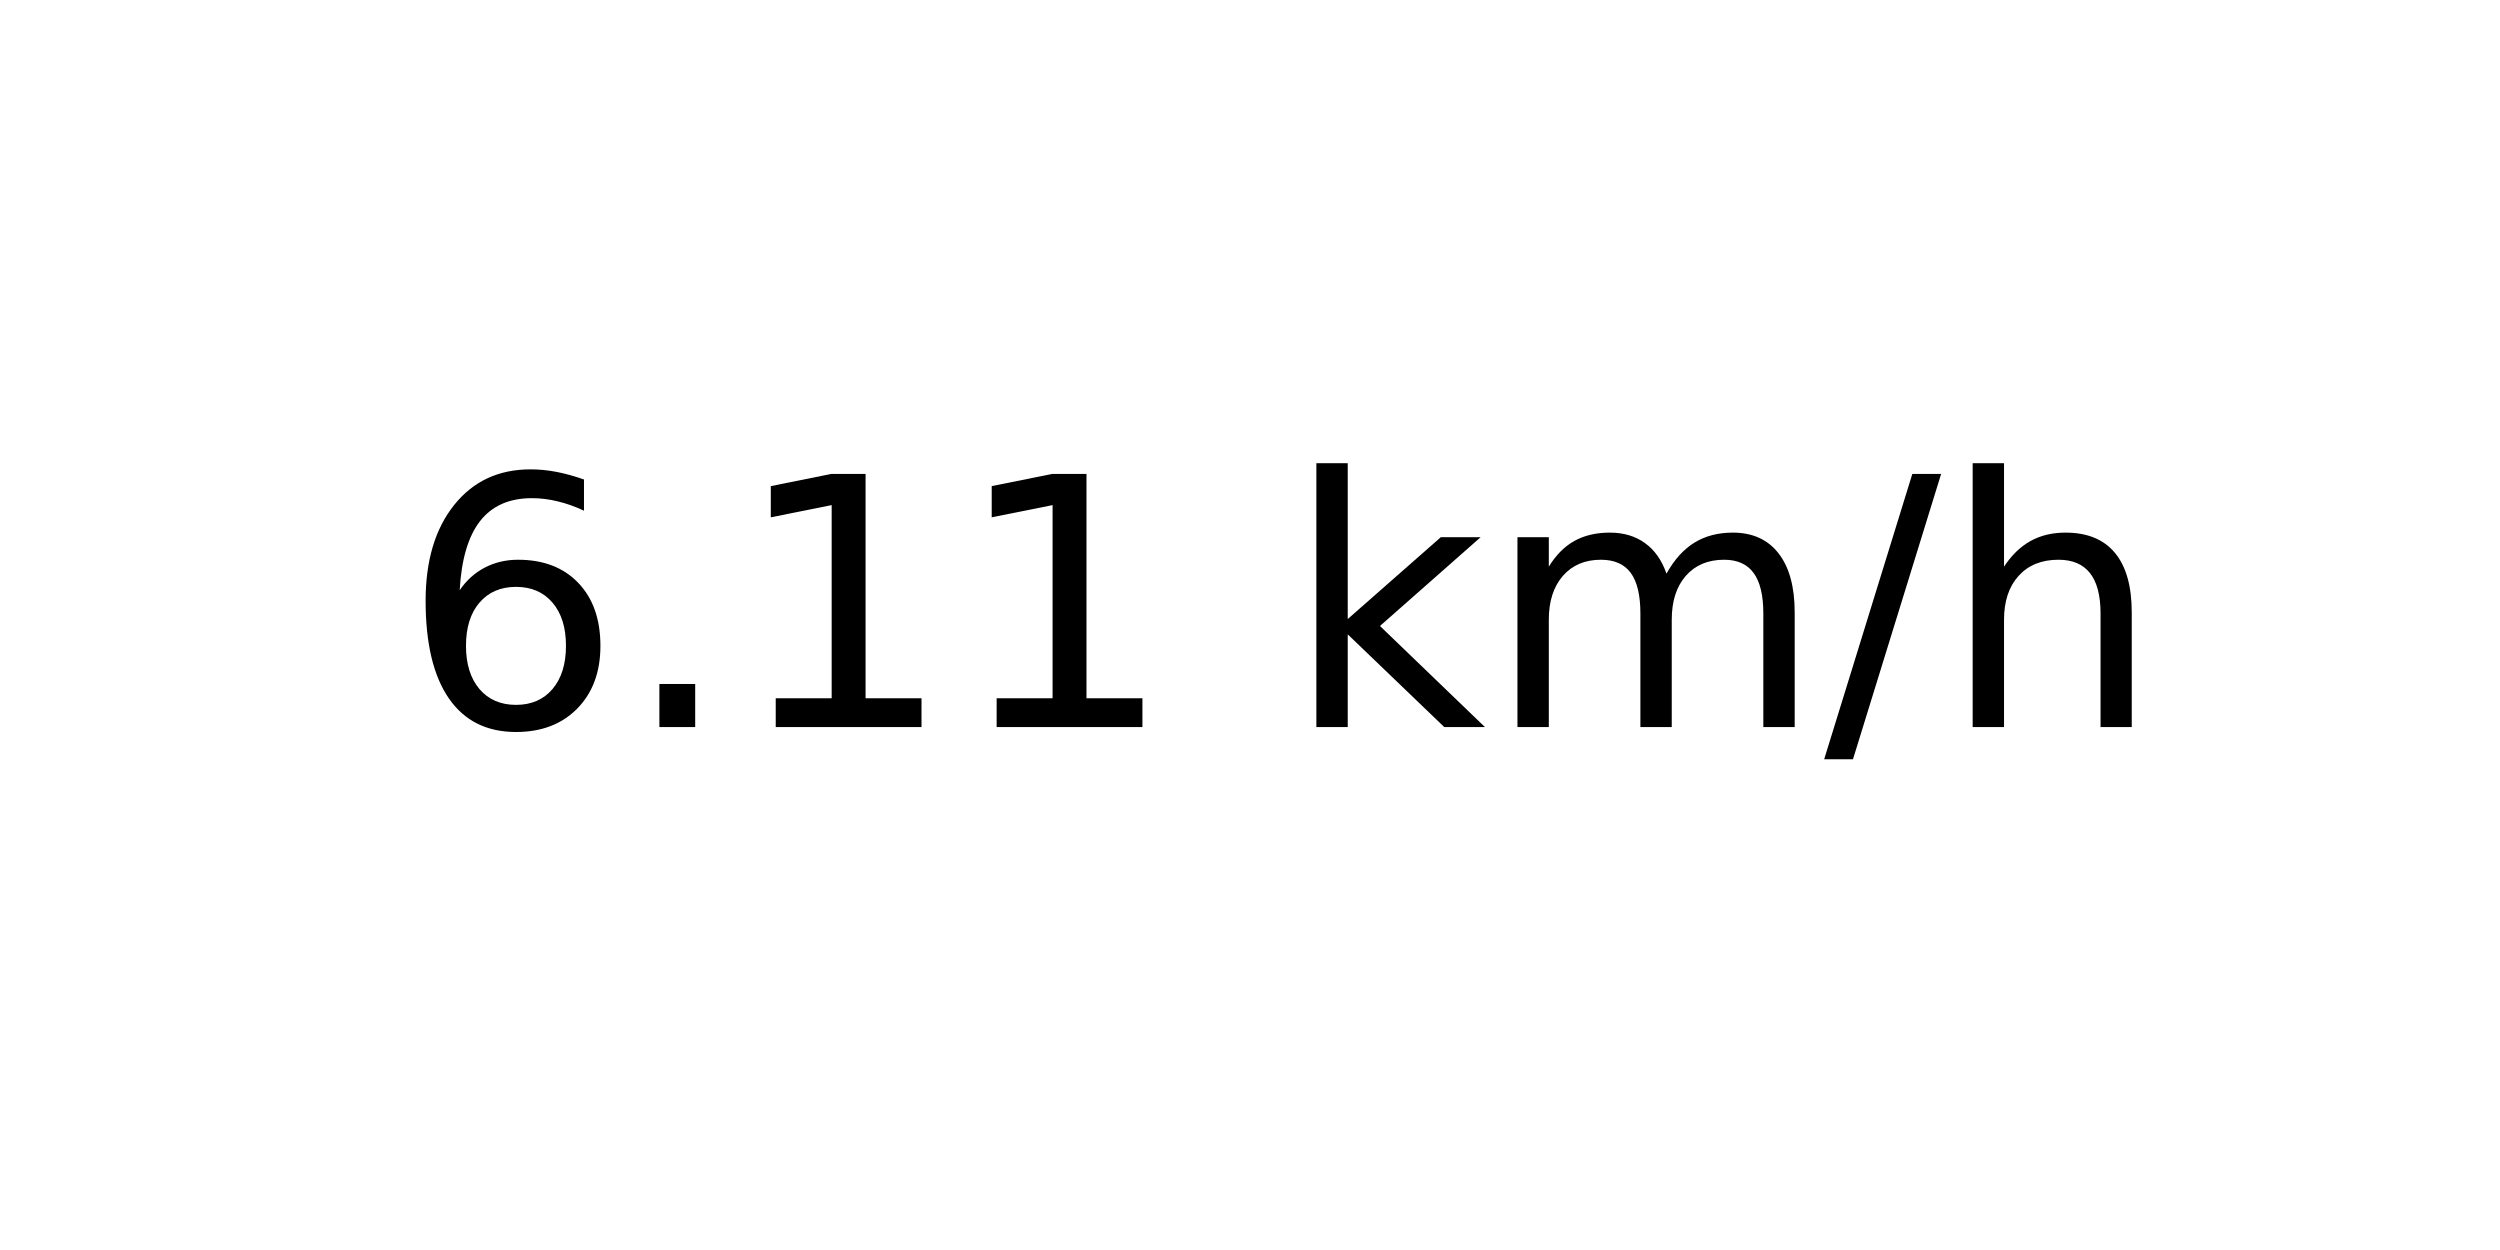
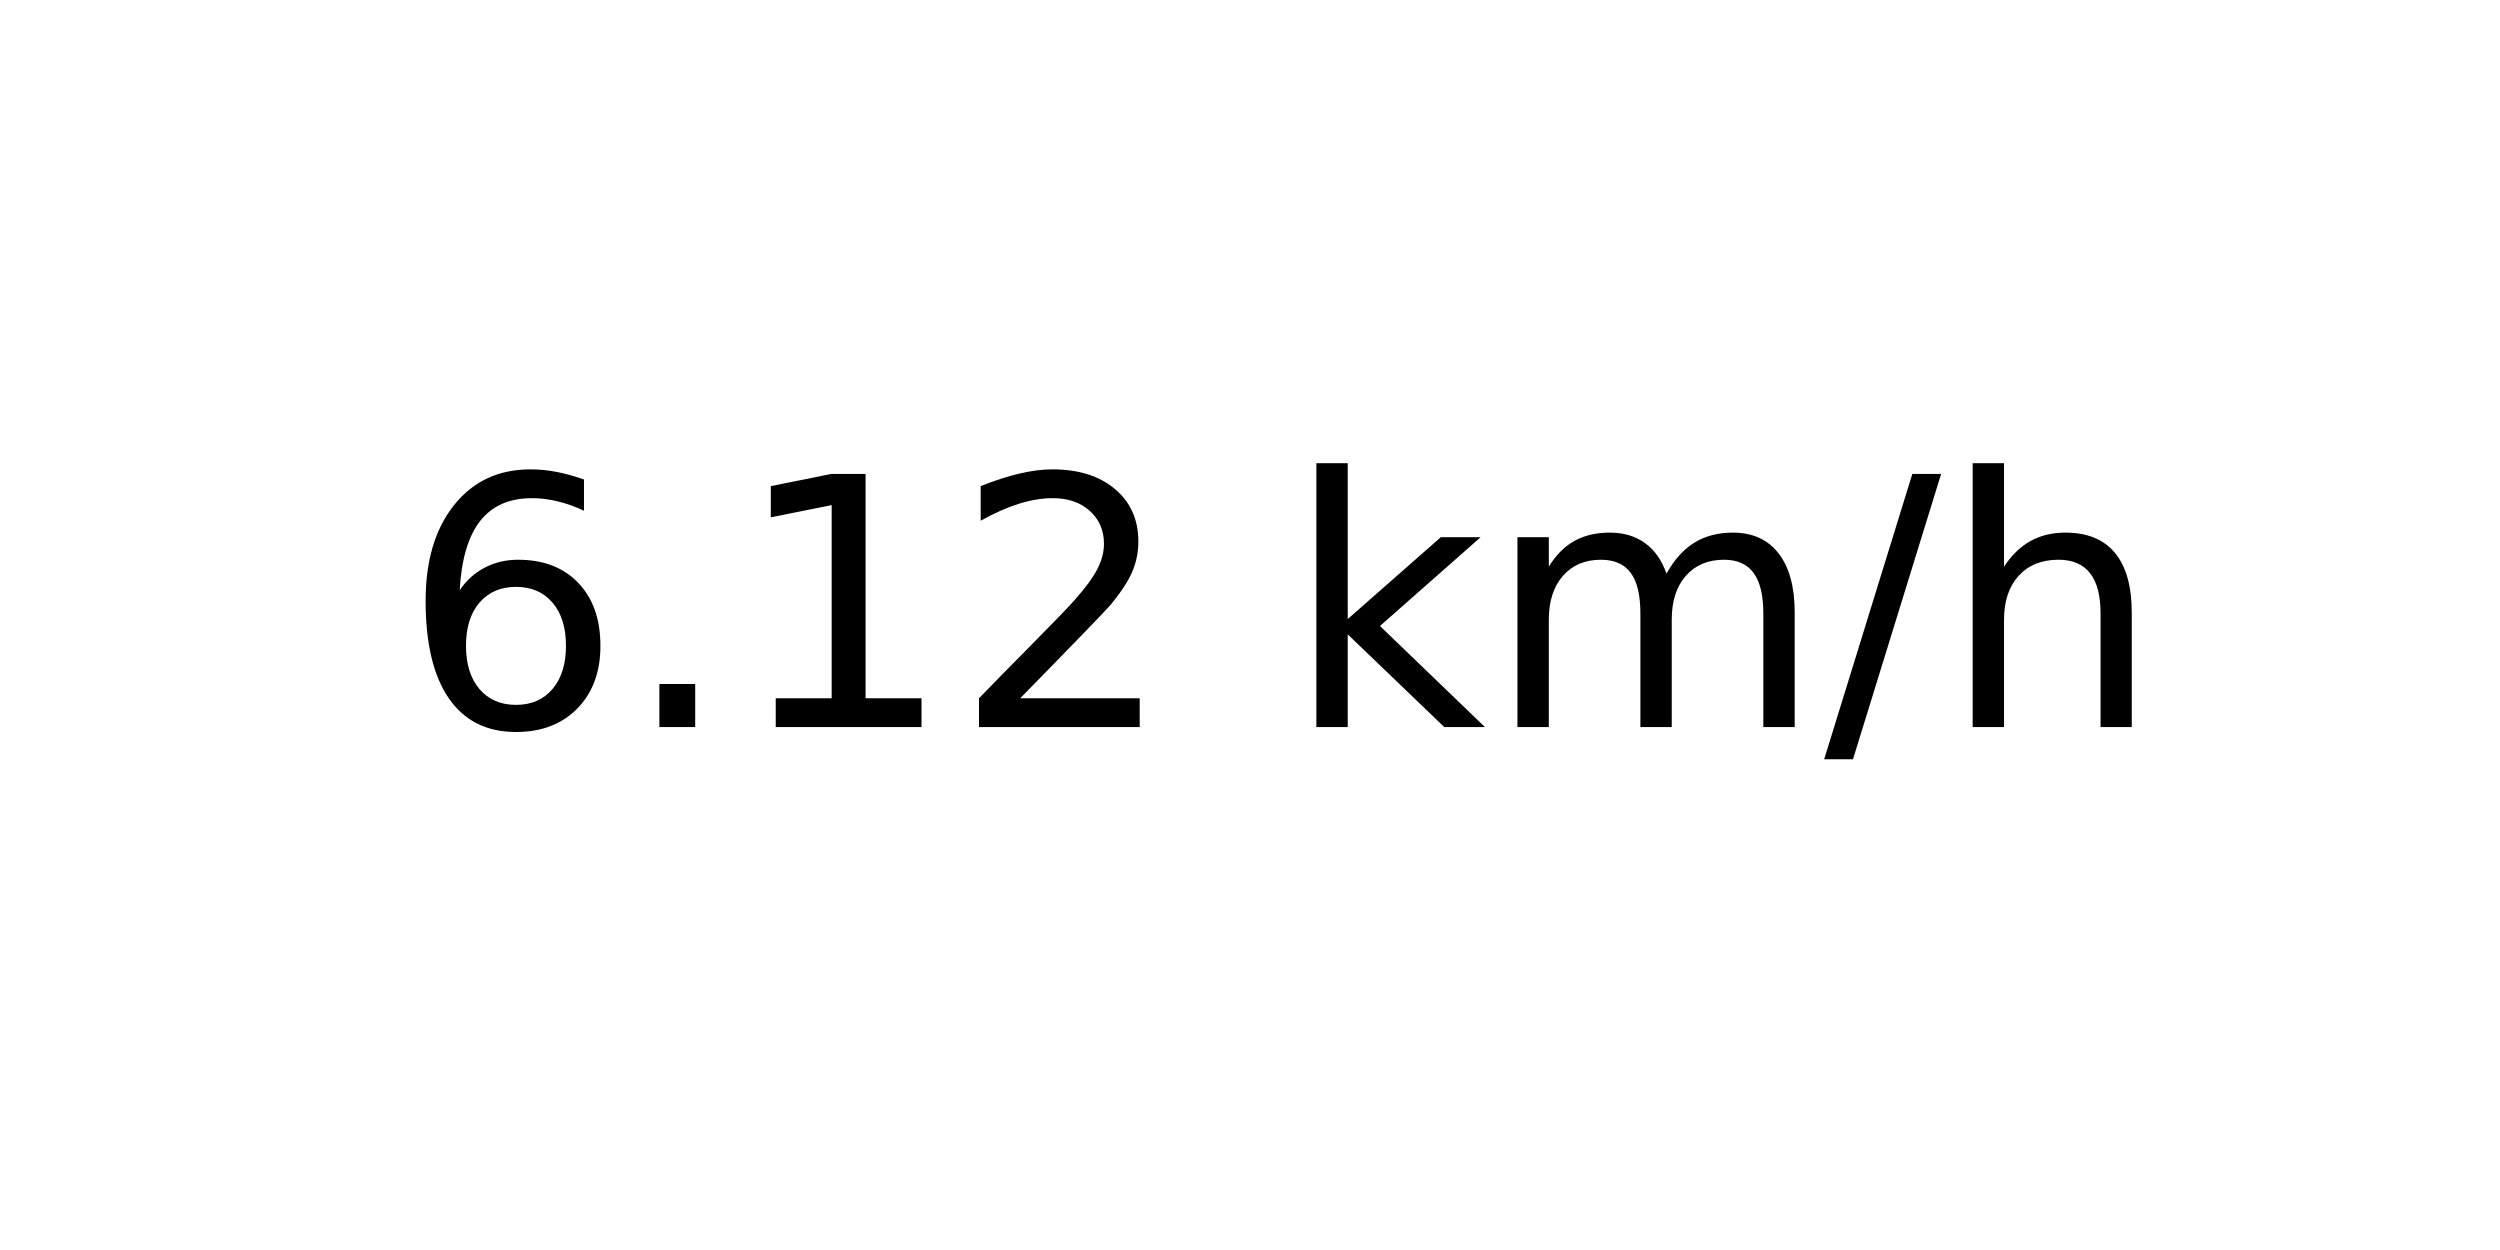
<svg xmlns="http://www.w3.org/2000/svg" xmlns:xlink="http://www.w3.org/1999/xlink" width="72pt" height="36pt" viewBox="0 0 72 36" version="1.1">
  <defs>
    <style type="text/css">*{stroke-linejoin: round; stroke-linecap: butt}</style>
  </defs>
  <g id="figure_1">
    <g id="axes_1">
      <g id="text_1">
        <g transform="translate(11.55937 20.93937) scale(0.1 -0.1)">
          <defs>
            <path id="DejaVuSans-36" d="M 2113 2584  Q 1688 2584 1439 2293  Q 1191 2003 1191 1497  Q 1191 994 1439 701  Q 1688 409 2113 409  Q 2538 409 2786 701  Q 3034 994 3034 1497  Q 3034 2003 2786 2293  Q 2538 2584 2113 2584  z M 3366 4563  L 3366 3988  Q 3128 4100 2886 4159  Q 2644 4219 2406 4219  Q 1781 4219 1451 3797  Q 1122 3375 1075 2522  Q 1259 2794 1537 2939  Q 1816 3084 2150 3084  Q 2853 3084 3261 2657  Q 3669 2231 3669 1497  Q 3669 778 3244 343  Q 2819 -91 2113 -91  Q 1303 -91 875 529  Q 447 1150 447 2328  Q 447 3434 972 4092  Q 1497 4750 2381 4750  Q 2619 4750 2861 4703  Q 3103 4656 3366 4563  z " transform="scale(0.015625)" />
            <path id="DejaVuSans-2e" d="M 684 794  L 1344 794  L 1344 0  L 684 0  L 684 794  z " transform="scale(0.015625)" />
            <path id="DejaVuSans-31" d="M 794 531  L 1825 531  L 1825 4091  L 703 3866  L 703 4441  L 1819 4666  L 2450 4666  L 2450 531  L 3481 531  L 3481 0  L 794 0  L 794 531  z " transform="scale(0.015625)" />
+             <path id="DejaVuSans-32" d="M 1228 531  L 3431 531  L 3431 0  L 469 0  L 469 531  Q 828 903 1448 1529  Q 2069 2156 2228 2338  Q 2531 2678 2651 2914  Q 2772 3150 2772 3378  Q 2772 3750 2511 3984  Q 2250 4219 1831 4219  Q 1534 4219 1204 4116  Q 875 4013 500 3803  L 500 4441  Q 881 4594 1212 4672  Q 1544 4750 1819 4750  Q 2544 4750 2975 4387  Q 3406 4025 3406 3419  Q 3406 3131 3298 2873  Q 3191 2616 2906 2266  Q 2828 2175 2409 1742  Q 1991 1309 1228 531  z " transform="scale(0.015625)" />
            <path id="DejaVuSans-20" transform="scale(0.015625)" />
            <path id="DejaVuSans-6b" d="M 581 4863  L 1159 4863  L 1159 1991  L 2875 3500  L 3609 3500  L 1753 1863  L 3688 0  L 2938 0  L 1159 1709  L 1159 0  L 581 0  L 581 4863  z " transform="scale(0.015625)" />
            <path id="DejaVuSans-6d" d="M 3328 2828  Q 3544 3216 3844 3400  Q 4144 3584 4550 3584  Q 5097 3584 5394 3201  Q 5691 2819 5691 2113  L 5691 0  L 5113 0  L 5113 2094  Q 5113 2597 4934 2840  Q 4756 3084 4391 3084  Q 3944 3084 3684 2787  Q 3425 2491 3425 1978  L 3425 0  L 2847 0  L 2847 2094  Q 2847 2600 2669 2842  Q 2491 3084 2119 3084  Q 1678 3084 1418 2786  Q 1159 2488 1159 1978  L 1159 0  L 581 0  L 581 3500  L 1159 3500  L 1159 2956  Q 1356 3278 1631 3431  Q 1906 3584 2284 3584  Q 2666 3584 2933 3390  Q 3200 3197 3328 2828  z " transform="scale(0.015625)" />
            <path id="DejaVuSans-2f" d="M 1625 4666  L 2156 4666  L 531 -594  L 0 -594  L 1625 4666  z " transform="scale(0.015625)" />
            <path id="DejaVuSans-68" d="M 3513 2113  L 3513 0  L 2938 0  L 2938 2094  Q 2938 2591 2744 2837  Q 2550 3084 2163 3084  Q 1697 3084 1428 2787  Q 1159 2491 1159 1978  L 1159 0  L 581 0  L 581 4863  L 1159 4863  L 1159 2956  Q 1366 3272 1645 3428  Q 1925 3584 2291 3584  Q 2894 3584 3203 3211  Q 3513 2838 3513 2113  z " transform="scale(0.015625)" />
          </defs>
          <use xlink:href="#DejaVuSans-36" />
          <use xlink:href="#DejaVuSans-2e" x="63.623" />
          <use xlink:href="#DejaVuSans-31" x="95.41" />
-           <use xlink:href="#DejaVuSans-31" x="159.033" />
+           <use xlink:href="#DejaVuSans-32" x="159.033" />
          <use xlink:href="#DejaVuSans-20" x="222.656" />
          <use xlink:href="#DejaVuSans-6b" x="254.443" />
          <use xlink:href="#DejaVuSans-6d" x="312.354" />
          <use xlink:href="#DejaVuSans-2f" x="409.766" />
          <use xlink:href="#DejaVuSans-68" x="443.457" />
        </g>
      </g>
    </g>
  </g>
</svg>
